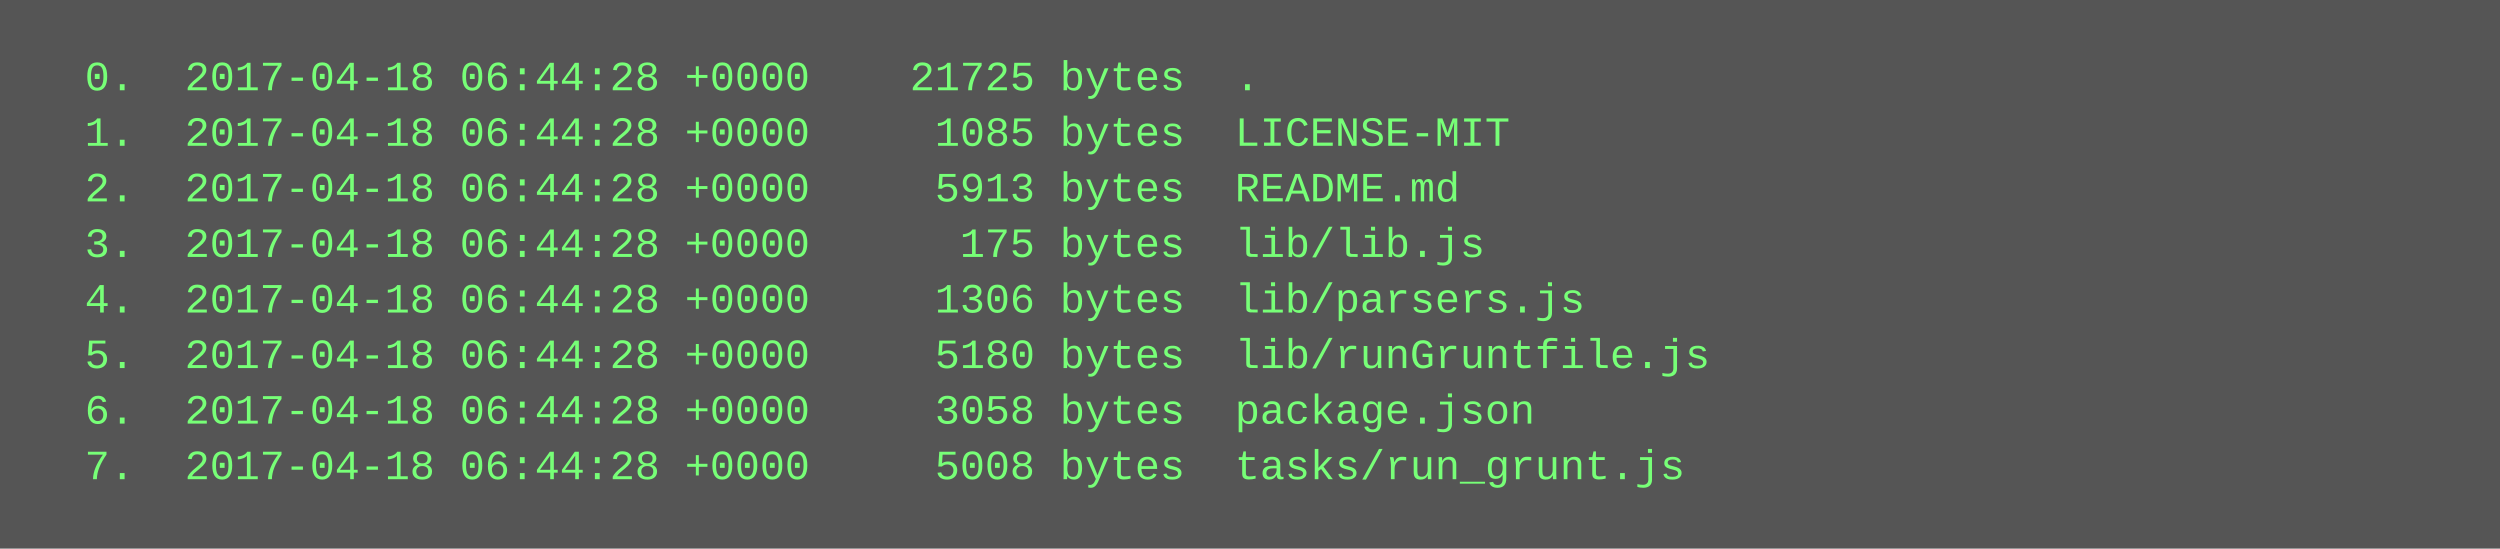
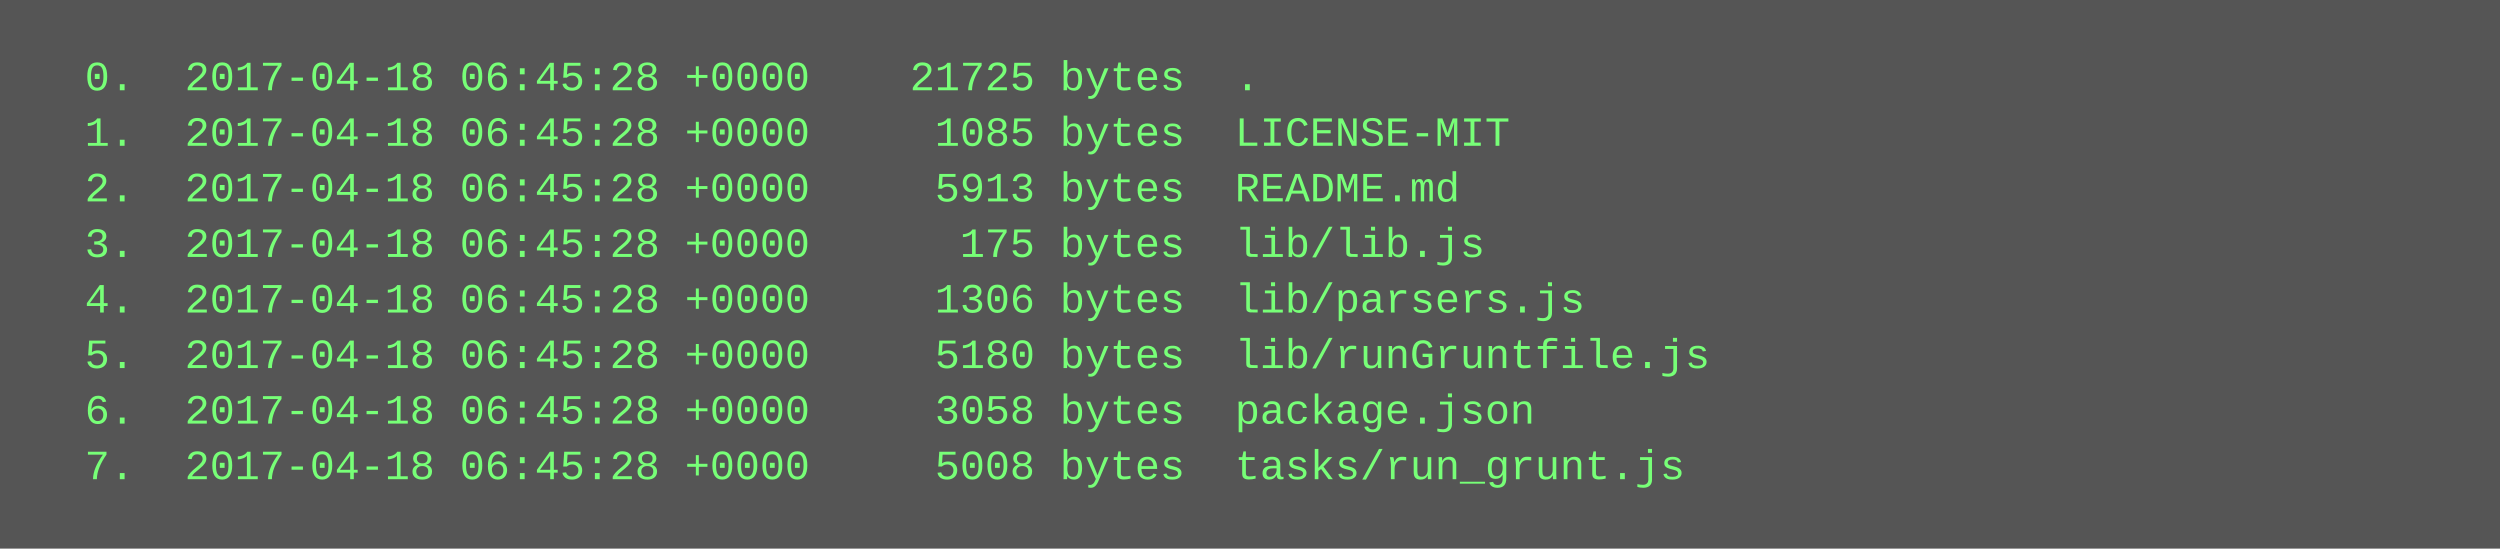
<svg xmlns="http://www.w3.org/2000/svg" height="158" width="720">
  <rect height="158" fill="#555" width="720" />
  <text fill="#7f7" font-family="Courier New" font-size="12" xml:space="preserve">
-     <tspan x="10" y="26">  0.  2017-04-18 06:44:28 +0000    21725 bytes  .</tspan>
-     <tspan x="10" y="42">  1.  2017-04-18 06:44:28 +0000     1085 bytes  LICENSE-MIT</tspan>
-     <tspan x="10" y="58">  2.  2017-04-18 06:44:28 +0000     5913 bytes  README.md</tspan>
-     <tspan x="10" y="74">  3.  2017-04-18 06:44:28 +0000      175 bytes  lib/lib.js</tspan>
-     <tspan x="10" y="90">  4.  2017-04-18 06:44:28 +0000     1306 bytes  lib/parsers.js</tspan>
-     <tspan x="10" y="106">  5.  2017-04-18 06:44:28 +0000     5180 bytes  lib/runGruntfile.js</tspan>
-     <tspan x="10" y="122">  6.  2017-04-18 06:44:28 +0000     3058 bytes  package.json</tspan>
-     <tspan x="10" y="138">  7.  2017-04-18 06:44:28 +0000     5008 bytes  tasks/run_grunt.js</tspan>
+     <tspan x="10" y="26">  0.  2017-04-18 06:45:28 +0000    21725 bytes  .</tspan>
+     <tspan x="10" y="42">  1.  2017-04-18 06:45:28 +0000     1085 bytes  LICENSE-MIT</tspan>
+     <tspan x="10" y="58">  2.  2017-04-18 06:45:28 +0000     5913 bytes  README.md</tspan>
+     <tspan x="10" y="74">  3.  2017-04-18 06:45:28 +0000      175 bytes  lib/lib.js</tspan>
+     <tspan x="10" y="90">  4.  2017-04-18 06:45:28 +0000     1306 bytes  lib/parsers.js</tspan>
+     <tspan x="10" y="106">  5.  2017-04-18 06:45:28 +0000     5180 bytes  lib/runGruntfile.js</tspan>
+     <tspan x="10" y="122">  6.  2017-04-18 06:45:28 +0000     3058 bytes  package.json</tspan>
+     <tspan x="10" y="138">  7.  2017-04-18 06:45:28 +0000     5008 bytes  tasks/run_grunt.js</tspan>
  </text>
</svg>
